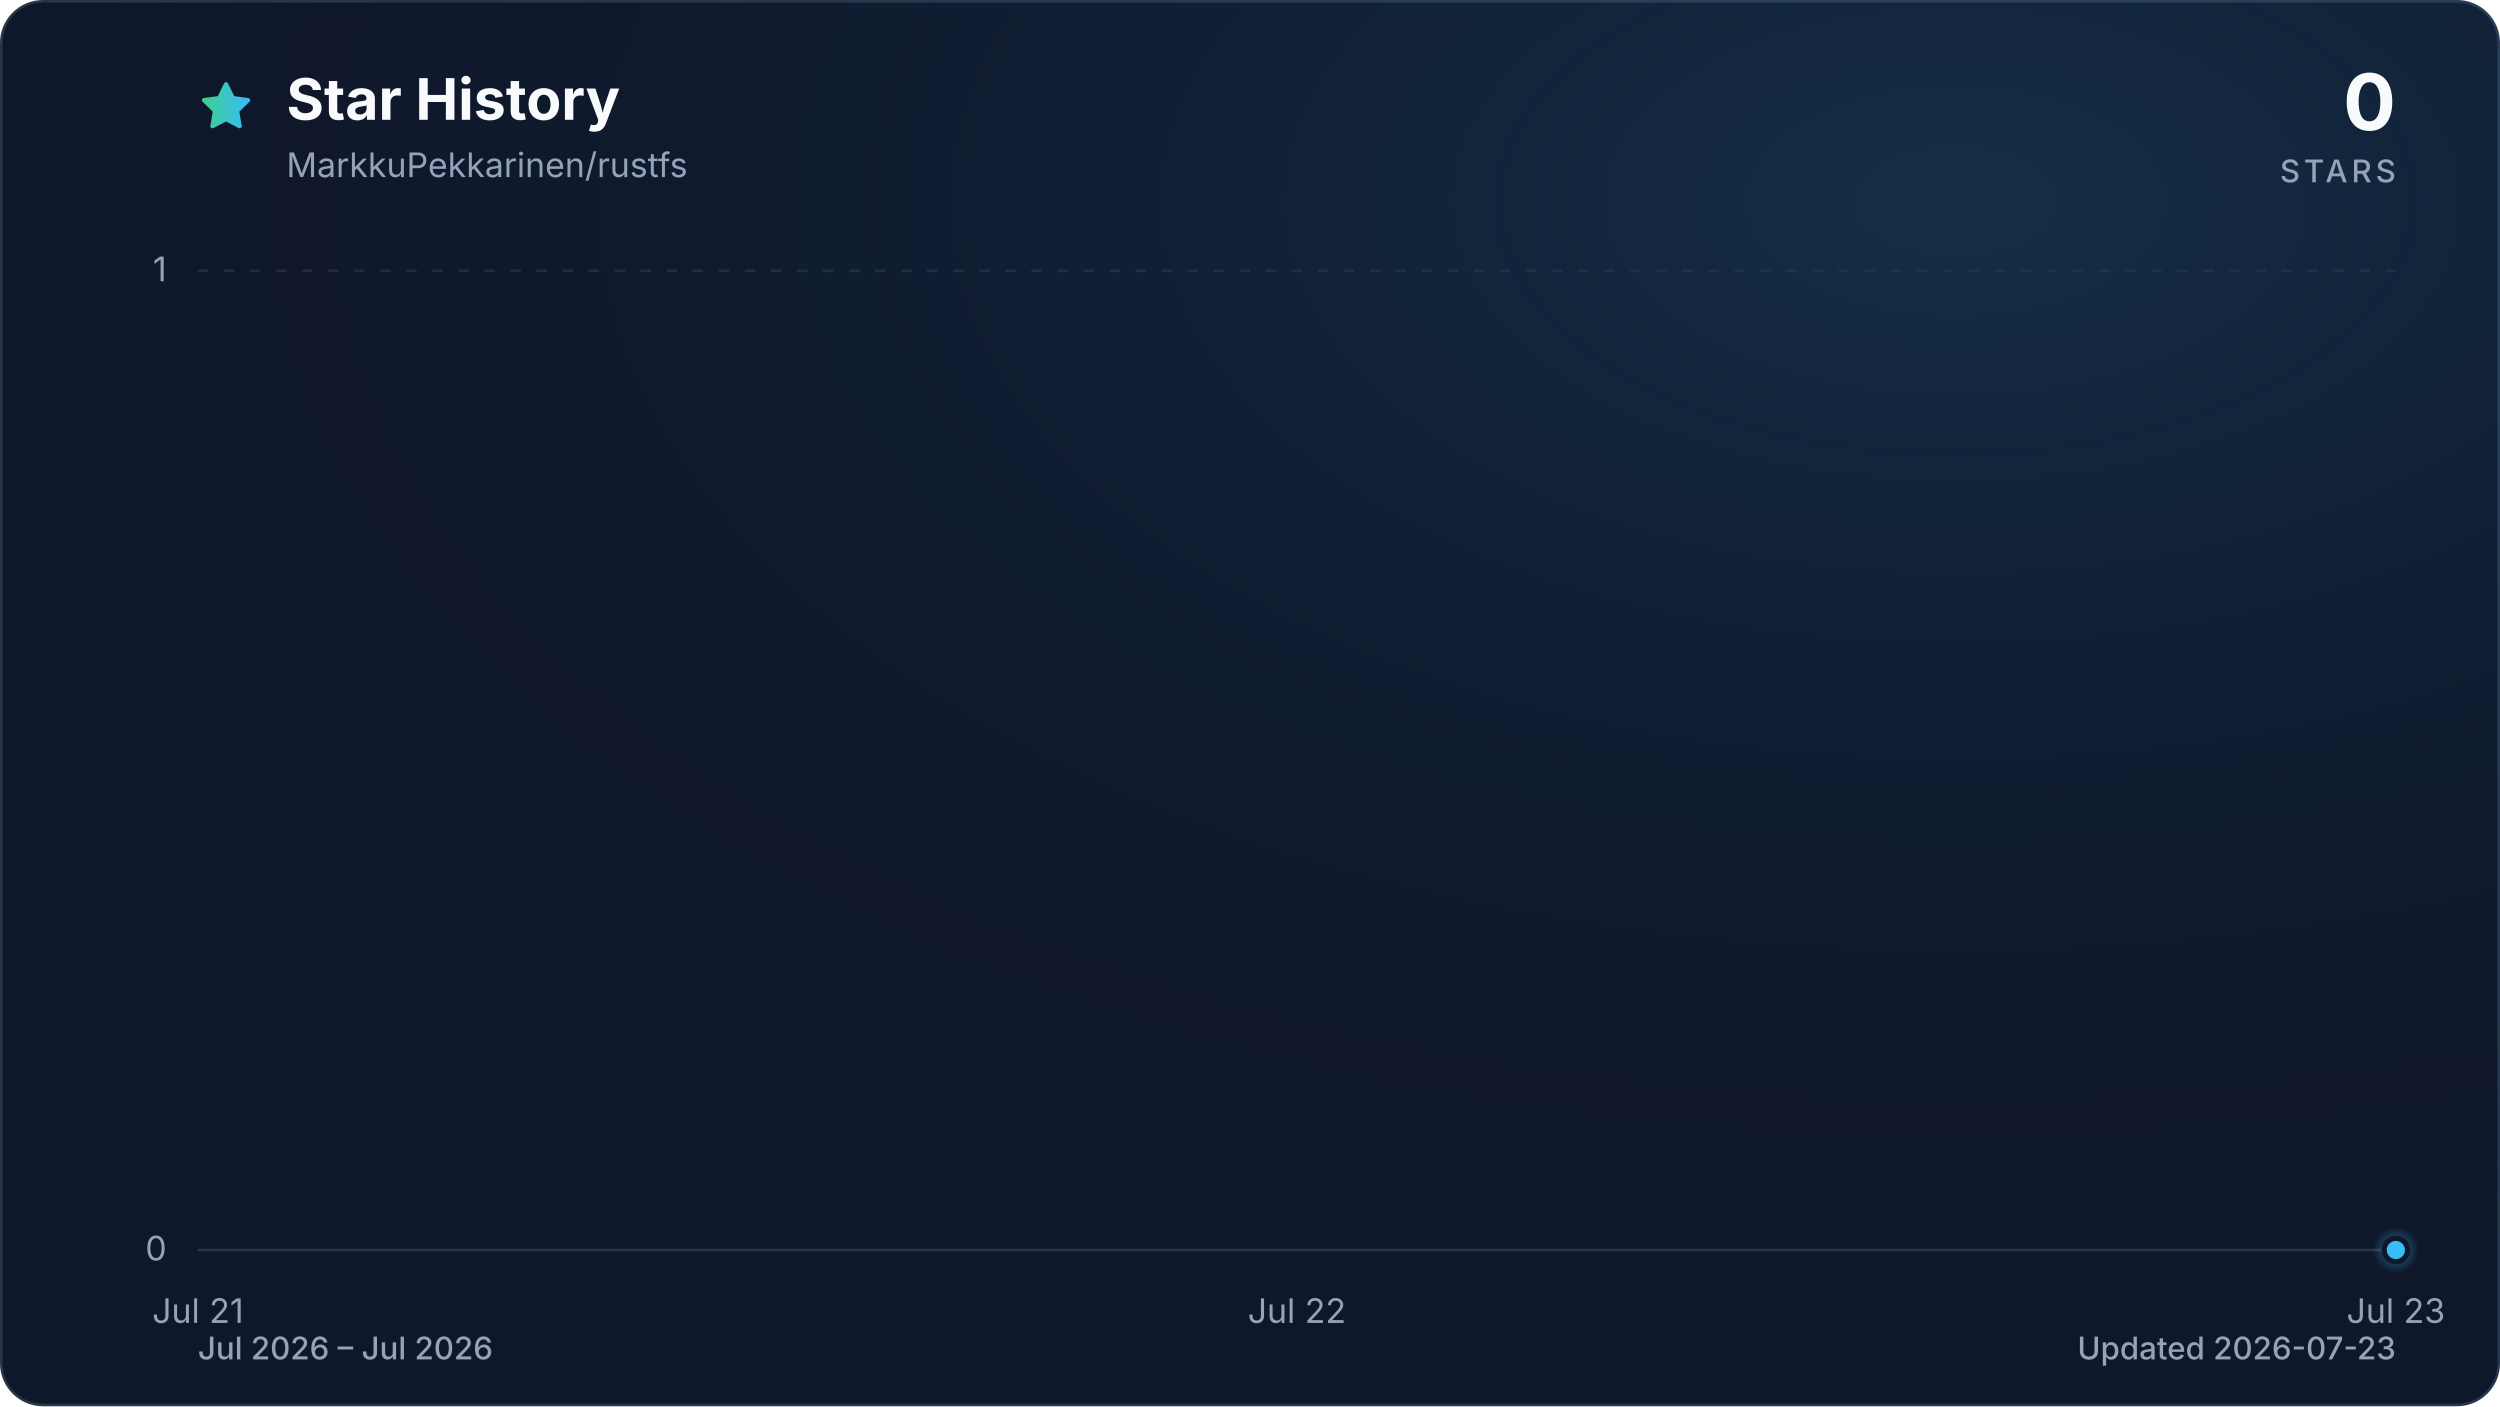
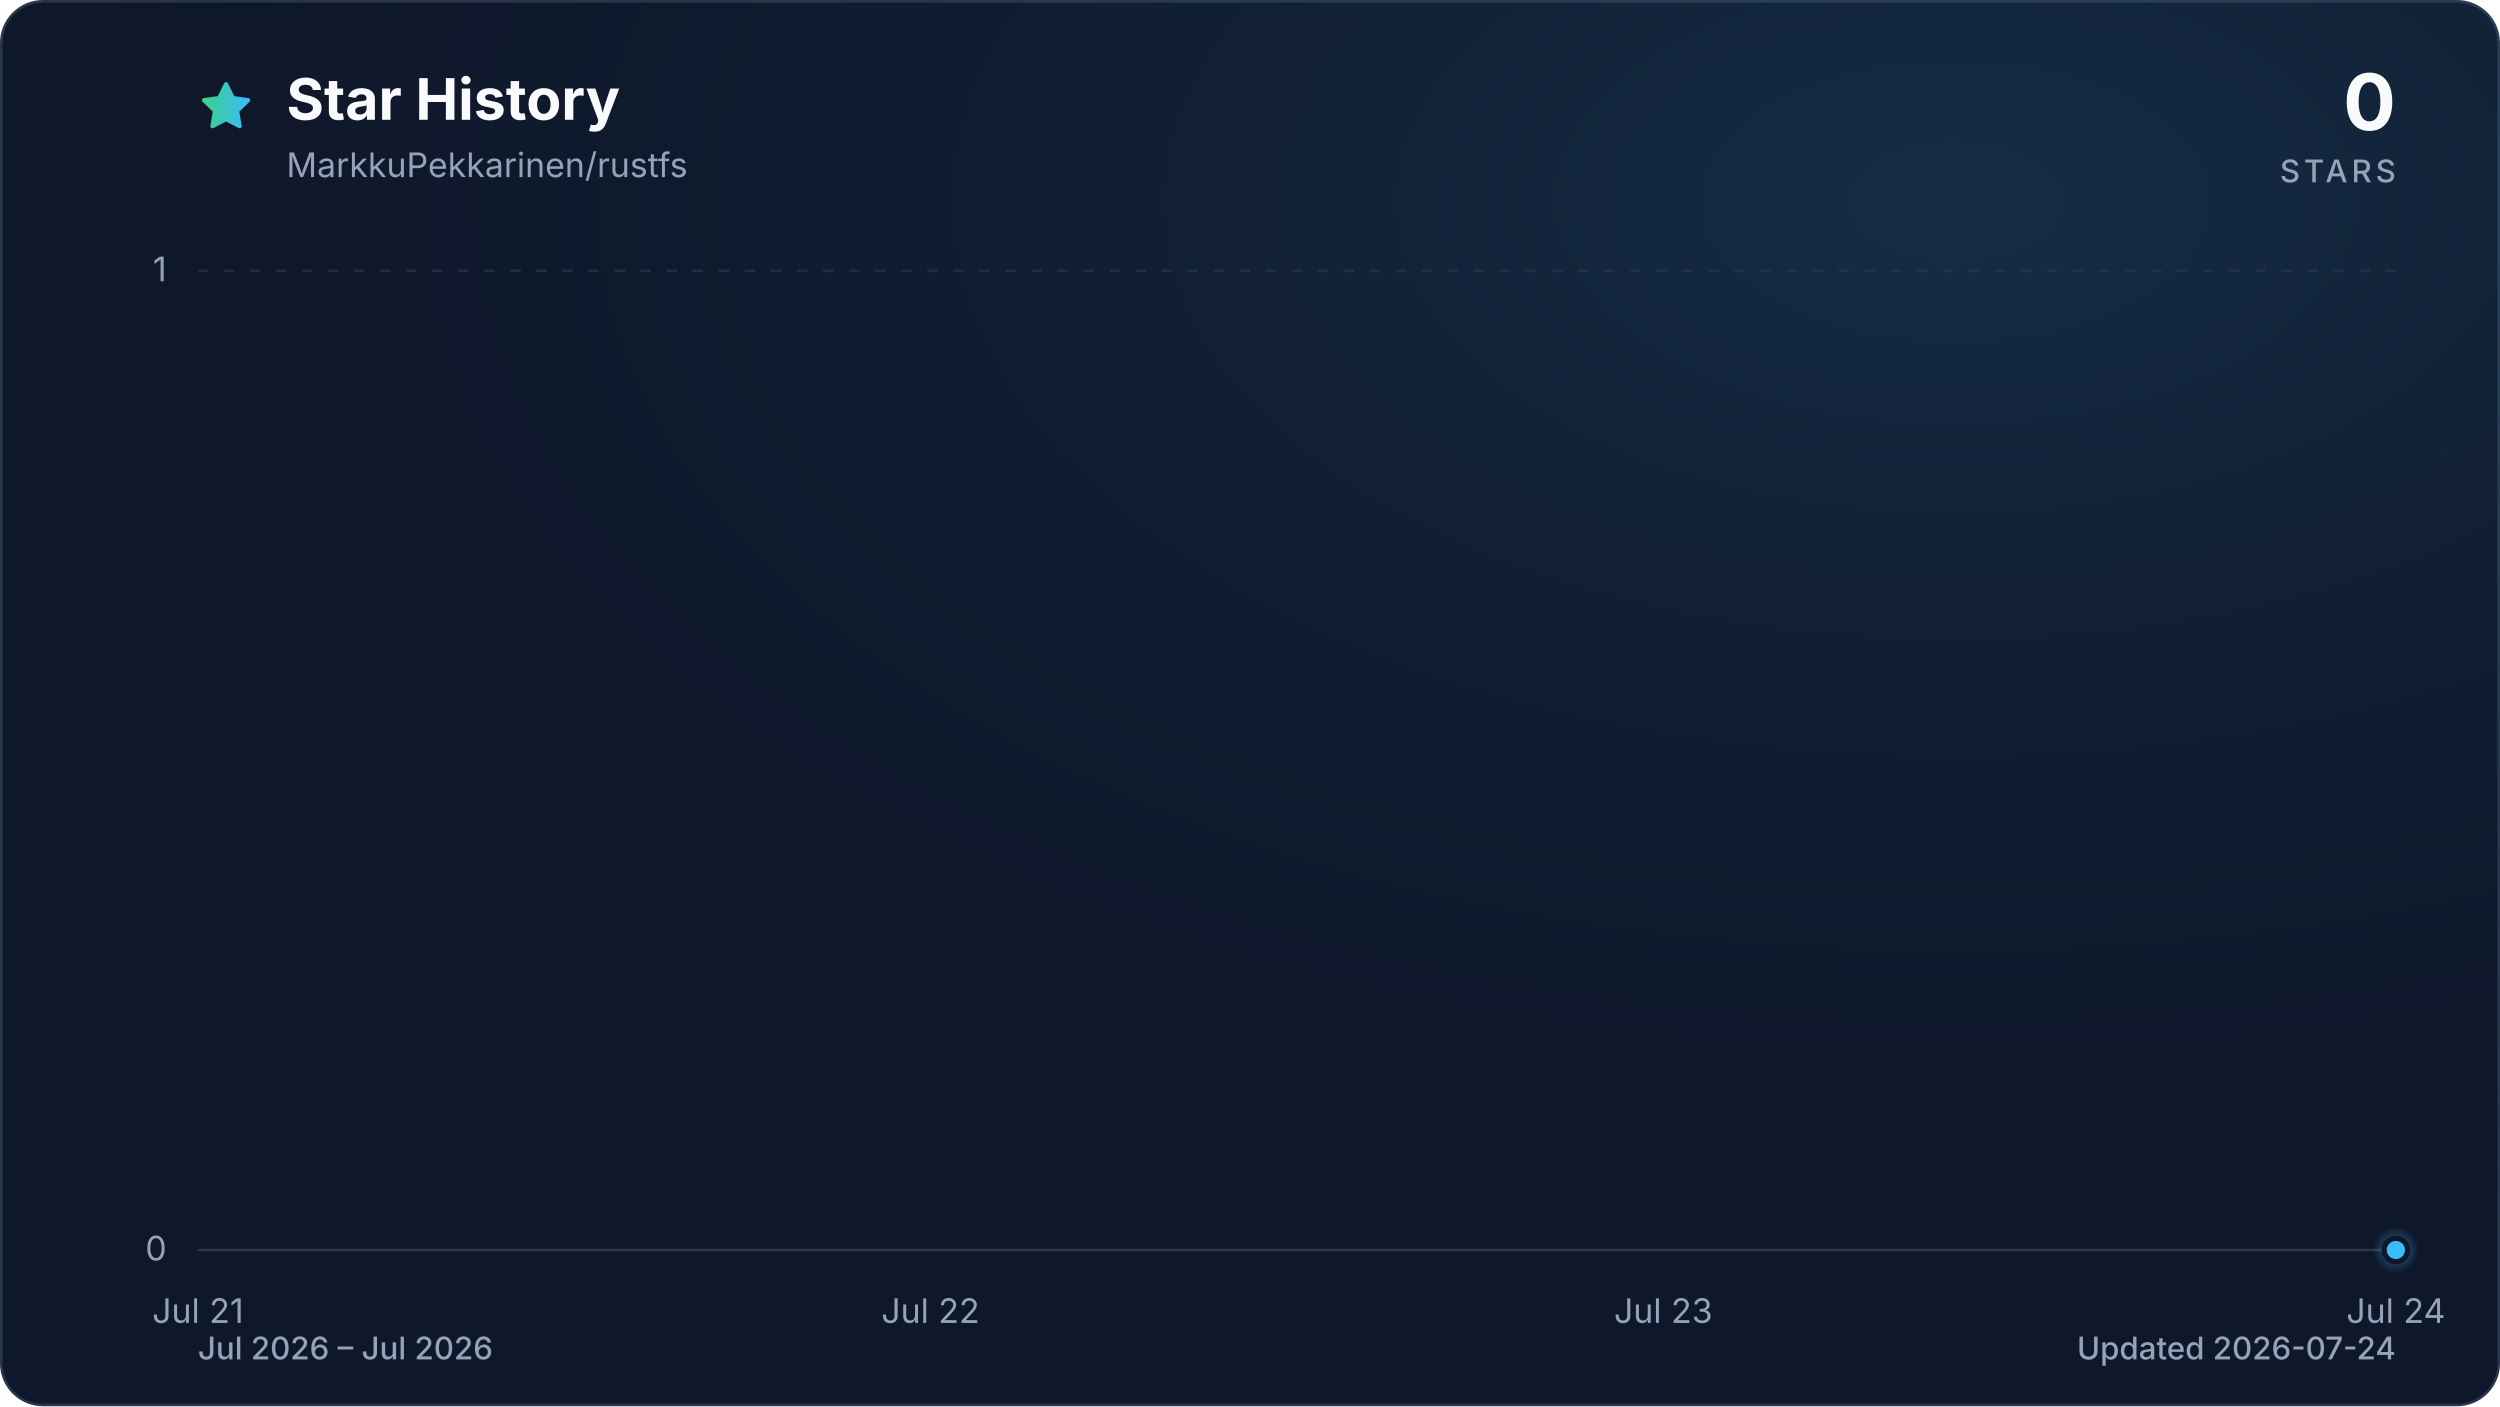
<svg xmlns="http://www.w3.org/2000/svg" viewBox="0 0 960 540" role="img" aria-labelledby="title description" data-style="gradient" data-variant="glow" data-animated="true">
  <defs>
    <linearGradient id="trend" x1="0" y1="0" x2="1" y2="0">
      <stop offset="0%" stop-color="#3ecf8e" />
      <stop offset="100%" stop-color="#38bdf8" />
    </linearGradient>
    <linearGradient id="area" x1="0" y1="0" x2="0" y2="1">
      <stop offset="0%" stop-color="#3ecf8e" stop-opacity="0.30" />
      <stop offset="55%" stop-color="#38bdf8" stop-opacity="0.10" />
      <stop offset="100%" stop-color="#38bdf8" stop-opacity="0.01" />
    </linearGradient>
    <radialGradient id="marker-halo" cx="50%" cy="50%" r="50%">
      <stop offset="0%" stop-color="#38bdf8" stop-opacity="0.55" />
      <stop offset="100%" stop-color="#38bdf8" stop-opacity="0" />
    </radialGradient>
    <radialGradient id="surface-glow" cx="78%" cy="14%" r="80%">
      <stop offset="0%" stop-color="#38bdf8" stop-opacity="0.14" />
      <stop offset="100%" stop-color="#0f172a" stop-opacity="0" />
    </radialGradient>
    <filter id="trend-glow" x="-20%" y="-20%" width="140%" height="140%">
      <feGaussianBlur stdDeviation="7" />
    </filter>
  </defs>
  <style>
.trend-enter{transform-box:fill-box;transform-origin:center;animation:trend-enter 520ms cubic-bezier(0.16,1,0.3,1)}
.marker-enter{transform-box:fill-box;transform-origin:center;animation:marker-enter 320ms cubic-bezier(0.16,1,0.3,1) 200ms both}
.marker-pulse{transform-box:fill-box;transform-origin:center;animation:marker-pulse 2.6s ease-out infinite}
@keyframes trend-enter{from{opacity:.35;transform:translateY(10px)}to{opacity:1;transform:translateY(0)}}
@keyframes marker-enter{from{opacity:0;transform:scale(.4)}to{opacity:1;transform:scale(1)}}
@keyframes marker-pulse{0%{opacity:.5;transform:scale(.7)}70%,100%{opacity:0;transform:scale(2.1)}}
@media (prefers-reduced-motion:reduce){.trend-enter,.marker-enter,.marker-pulse{animation:none!important}}
@media (prefers-reduced-motion:reduce){.marker-pulse{opacity:0}}
</style>
  <rect x="0.5" y="0.5" width="959" height="539" fill="#0f172a" stroke="#27364a" stroke-width="1" rx="16" />
  <rect width="960" height="540" fill="url(#surface-glow)" rx="16" />
  <path d="M12 2.6l2.9 5.9 6.5.9-4.7 4.6 1.1 6.5-5.8-3-5.8 3 1.1-6.5-4.7-4.6 6.5-.9L12 2.6Z" transform="translate(76 30) scale(.9)" fill="url(#trend)" stroke="url(#trend)" stroke-width="1.8" stroke-linejoin="round" aria-hidden="true" />
  <text x="110" y="46" fill="#f8fafc" font-family="ui-sans-serif, system-ui, -apple-system, BlinkMacSystemFont, 'Segoe UI', sans-serif" font-size="22" font-weight="700">Star History</text>
  <text x="110" y="68" fill="#94a3b8" font-family="ui-sans-serif, system-ui, -apple-system, BlinkMacSystemFont, 'Segoe UI', sans-serif" font-size="13">MarkkuPekkarinen/rustfs</text>
  <text x="920" y="50" fill="#f8fafc" font-family="ui-sans-serif, system-ui, -apple-system, BlinkMacSystemFont, 'Segoe UI', sans-serif" font-size="30" font-weight="700" text-anchor="end">0</text>
  <text x="920" y="70" fill="#94a3b8" font-family="ui-sans-serif, system-ui, -apple-system, BlinkMacSystemFont, 'Segoe UI', sans-serif" font-size="12" font-weight="500" letter-spacing="1.5" text-anchor="end">STARS</text>
  <line x1="76" y1="480.0" x2="920" y2="480.0" stroke="#27364a" stroke-width="1" stroke-dasharray="0" opacity="1" />
  <text x="64" y="484.0" fill="#94a3b8" font-family="ui-sans-serif, system-ui, -apple-system, BlinkMacSystemFont, 'Segoe UI', sans-serif" font-size="13" text-anchor="end">0</text>
  <line x1="76" y1="104.0" x2="920" y2="104.0" stroke="#27364a" stroke-width="1" stroke-dasharray="4 6" opacity="0.7" />
  <text x="64" y="108.0" fill="#94a3b8" font-family="ui-sans-serif, system-ui, -apple-system, BlinkMacSystemFont, 'Segoe UI', sans-serif" font-size="13" text-anchor="end">1</text>
  <text x="76.0" y="508" fill="#94a3b8" font-family="ui-sans-serif, system-ui, -apple-system, BlinkMacSystemFont, 'Segoe UI', sans-serif" font-size="13" text-anchor="middle">Jul 21</text>
-   <text x="498.0" y="508" fill="#94a3b8" font-family="ui-sans-serif, system-ui, -apple-system, BlinkMacSystemFont, 'Segoe UI', sans-serif" font-size="13" text-anchor="middle">Jul 22</text>
-   <text x="920.0" y="508" fill="#94a3b8" font-family="ui-sans-serif, system-ui, -apple-system, BlinkMacSystemFont, 'Segoe UI', sans-serif" font-size="13" text-anchor="middle">Jul 23</text>
+   <text x="357.3" y="508" fill="#94a3b8" font-family="ui-sans-serif, system-ui, -apple-system, BlinkMacSystemFont, 'Segoe UI', sans-serif" font-size="13" text-anchor="middle">Jul 22</text>
+   <text x="638.7" y="508" fill="#94a3b8" font-family="ui-sans-serif, system-ui, -apple-system, BlinkMacSystemFont, 'Segoe UI', sans-serif" font-size="13" text-anchor="middle">Jul 23</text>
+   <text x="920.0" y="508" fill="#94a3b8" font-family="ui-sans-serif, system-ui, -apple-system, BlinkMacSystemFont, 'Segoe UI', sans-serif" font-size="13" text-anchor="middle">Jul 24</text>
  <g class="trend-enter">
-     <path d="M 76.0 480.0 C 216.7 480.0, 357.3 480.0, 498.0 480.0 C 638.7 480.0, 779.3 480.0, 920.0 480.0 L 920.0 480.0 L 76.0 480.0 Z" fill="url(#area)" />
-     <path d="M 76.0 480.0 C 216.7 480.0, 357.3 480.0, 498.0 480.0 C 638.7 480.0, 779.3 480.0, 920.0 480.0" fill="none" stroke="url(#trend)" stroke-width="12" stroke-linecap="round" stroke-linejoin="round" opacity="0.16" filter="url(#trend-glow)" />
-     <path d="M 76.0 480.0 C 216.7 480.0, 357.3 480.0, 498.0 480.0 C 638.7 480.0, 779.3 480.0, 920.0 480.0" fill="none" stroke="url(#trend)" stroke-width="3" stroke-linecap="round" stroke-linejoin="round" />
+     <path d="M 76.0 480.0 C 169.8 480.0, 263.6 480.0, 357.3 480.0 C 451.1 480.0, 544.9 480.0, 638.7 480.0 C 732.4 480.0, 826.2 480.0, 920.0 480.0 L 920.0 480.0 L 76.0 480.0 Z" fill="url(#area)" />
+     <path d="M 76.0 480.0 C 169.8 480.0, 263.6 480.0, 357.3 480.0 C 451.1 480.0, 544.9 480.0, 638.7 480.0 C 732.4 480.0, 826.2 480.0, 920.0 480.0" fill="none" stroke="url(#trend)" stroke-width="12" stroke-linecap="round" stroke-linejoin="round" opacity="0.16" filter="url(#trend-glow)" />
+     <path d="M 76.0 480.0 C 169.8 480.0, 263.6 480.0, 357.3 480.0 C 451.1 480.0, 544.9 480.0, 638.7 480.0 C 732.4 480.0, 826.2 480.0, 920.0 480.0" fill="none" stroke="url(#trend)" stroke-width="3" stroke-linecap="round" stroke-linejoin="round" />
  </g>
  <g class="marker-enter">
    <circle class="marker-pulse" cx="920.0" cy="480.0" r="9" fill="url(#marker-halo)" />
    <circle cx="920.0" cy="480.0" r="4.5" fill="#38bdf8" stroke="#0f172a" stroke-width="2" />
  </g>
  <text x="76" y="522" fill="#94a3b8" font-family="ui-sans-serif, system-ui, -apple-system, BlinkMacSystemFont, 'Segoe UI', sans-serif" font-size="12" font-weight="500">Jul 2026 – Jul 2026</text>
-   <text x="920" y="522" fill="#94a3b8" font-family="ui-sans-serif, system-ui, -apple-system, BlinkMacSystemFont, 'Segoe UI', sans-serif" font-size="12" font-weight="500" text-anchor="end">Updated 2026-07-23</text>
+   <text x="920" y="522" fill="#94a3b8" font-family="ui-sans-serif, system-ui, -apple-system, BlinkMacSystemFont, 'Segoe UI', sans-serif" font-size="12" font-weight="500" text-anchor="end">Updated 2026-07-24</text>
</svg>
